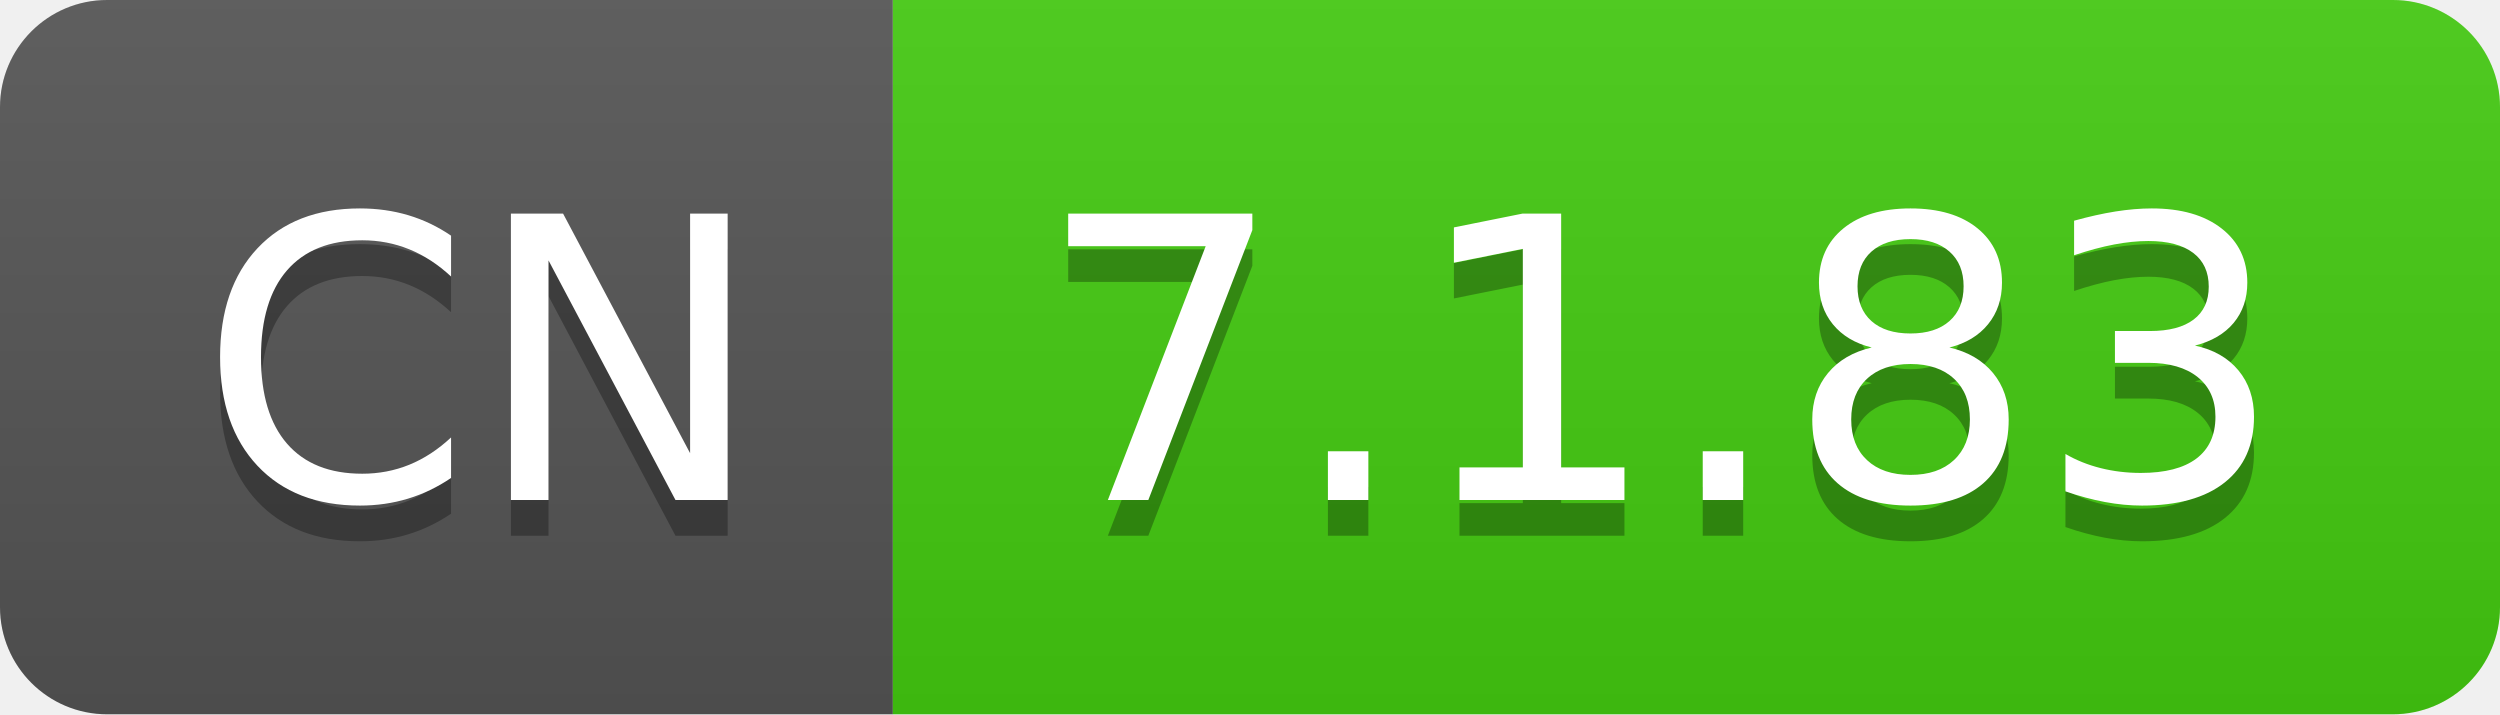
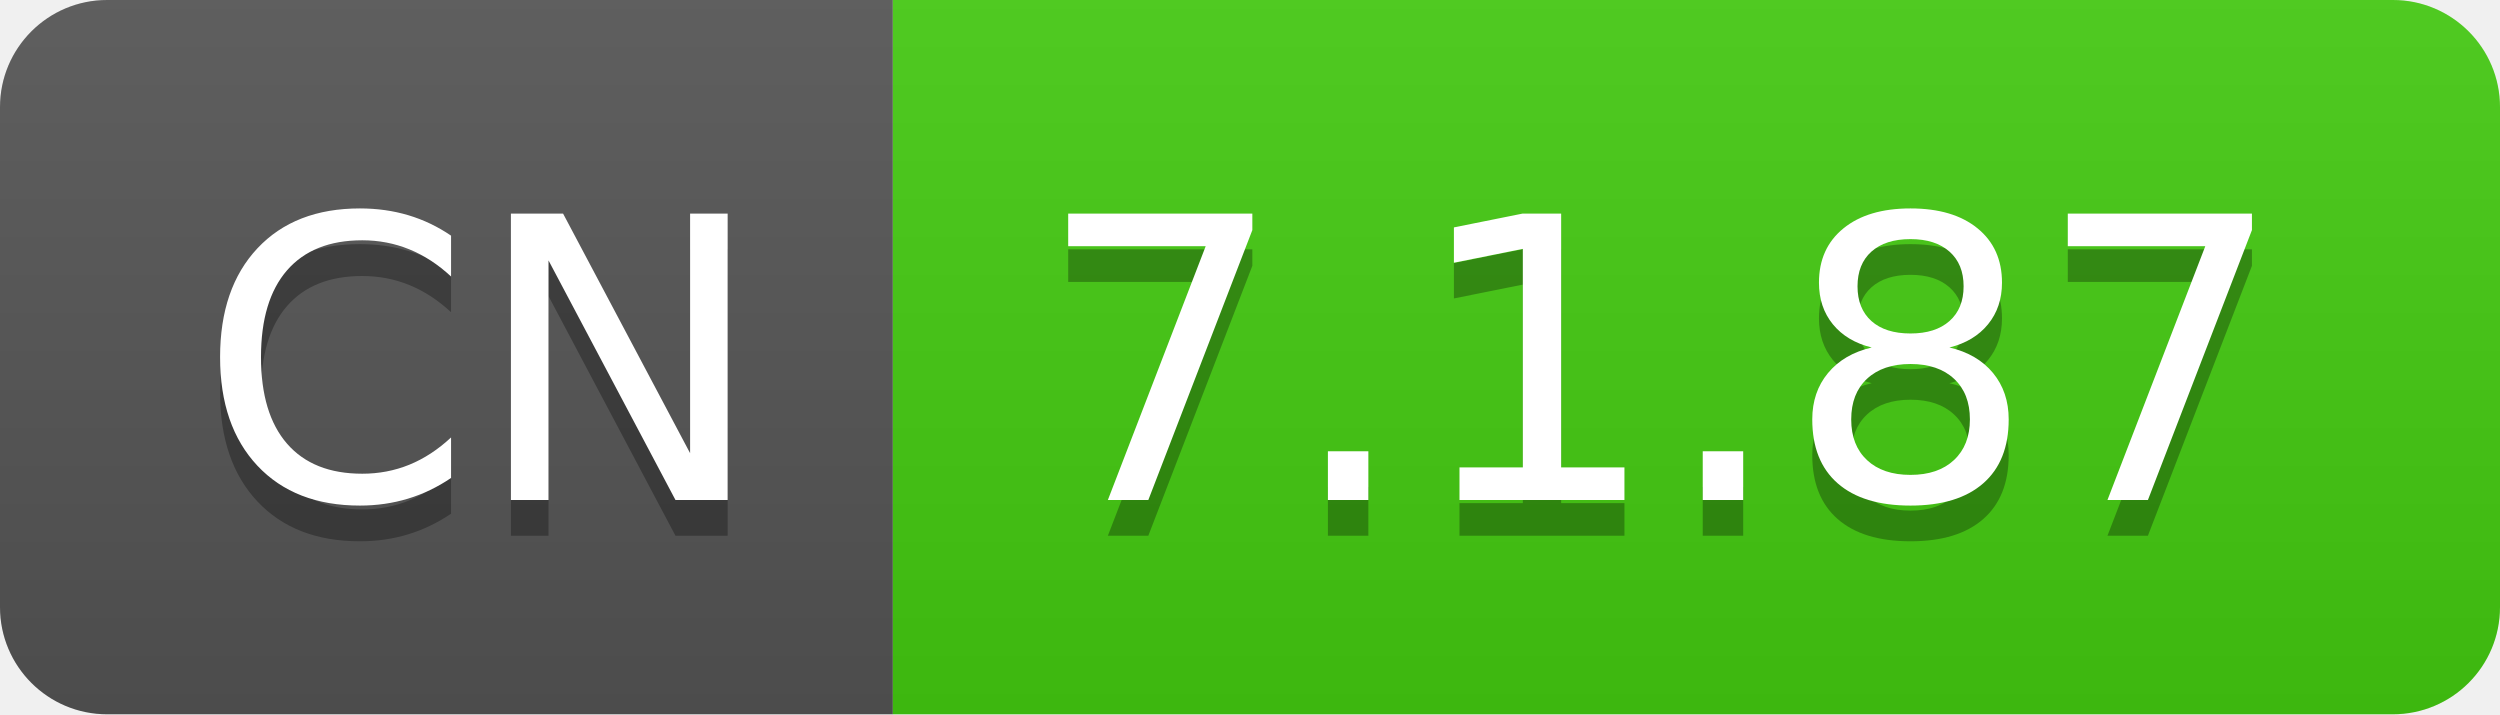
- <svg xmlns="http://www.w3.org/2000/svg" width="70" height="20" role="img" aria-label="CN: 7.1.83">
+ <svg xmlns="http://www.w3.org/2000/svg" width="70" height="20" role="img" aria-label="CN: 7.1.87">
  <linearGradient id="s" x2="0" y2="100%">
    <stop offset="0" stop-color="#bbb" stop-opacity=".1" />
    <stop offset="1" stop-opacity=".1" />
  </linearGradient>
  <clipPath id="r">
    <rect width="70" height="20" rx="3" fill="#fff" />
  </clipPath>
  <g clip-path="url(#r)">
    <rect width="25" height="20" fill="#555" />
    <rect x="25" width="45" height="20" fill="#4c1" />
    <rect width="70" height="20" fill="url(#s)" />
  </g>
  <g fill="#fff" text-anchor="middle" font-family="Verdana,Geneva,DejaVu Sans,sans-serif" text-rendering="geometricPrecision" font-size="110">
    <text aria-hidden="true" x="135" y="150" fill="#010101" fill-opacity=".3" transform="scale(.1)" textLength="150">CN</text>
    <text x="135" y="140" transform="scale(.1)" fill="#fff" textLength="150">CN</text>
-     <text aria-hidden="true" x="465" y="150" fill="#010101" fill-opacity=".3" transform="scale(.1)" textLength="350">7.1.83</text>
-     <text x="465" y="140" transform="scale(.1)" fill="#fff" textLength="350">7.1.83</text>
+     <text aria-hidden="true" x="465" y="150" fill="#010101" fill-opacity=".3" transform="scale(.1)" textLength="350">7.1.87</text>
+     <text x="465" y="140" transform="scale(.1)" fill="#fff" textLength="350">7.1.87</text>
  </g>
</svg>
